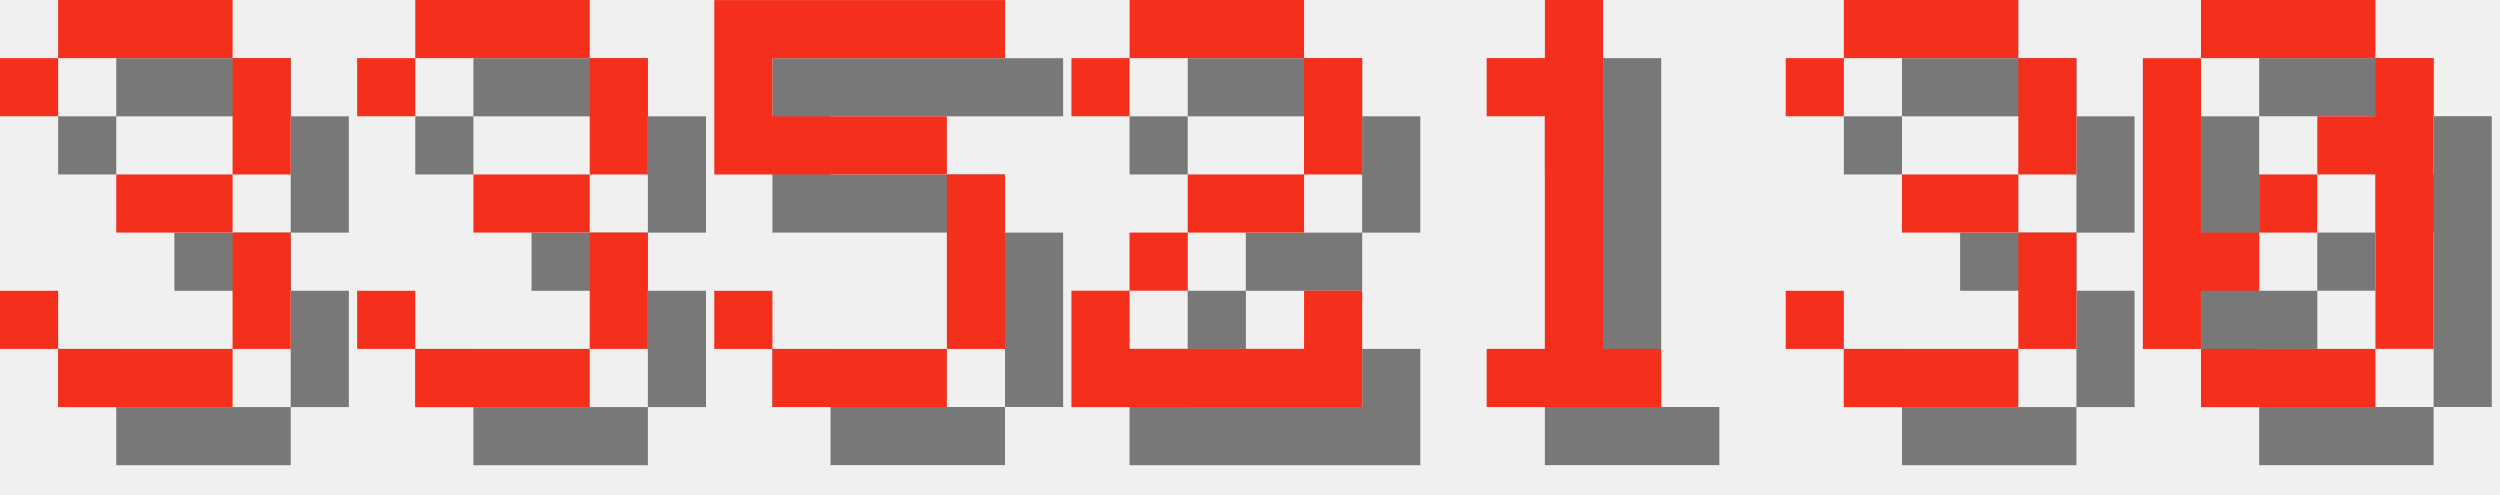
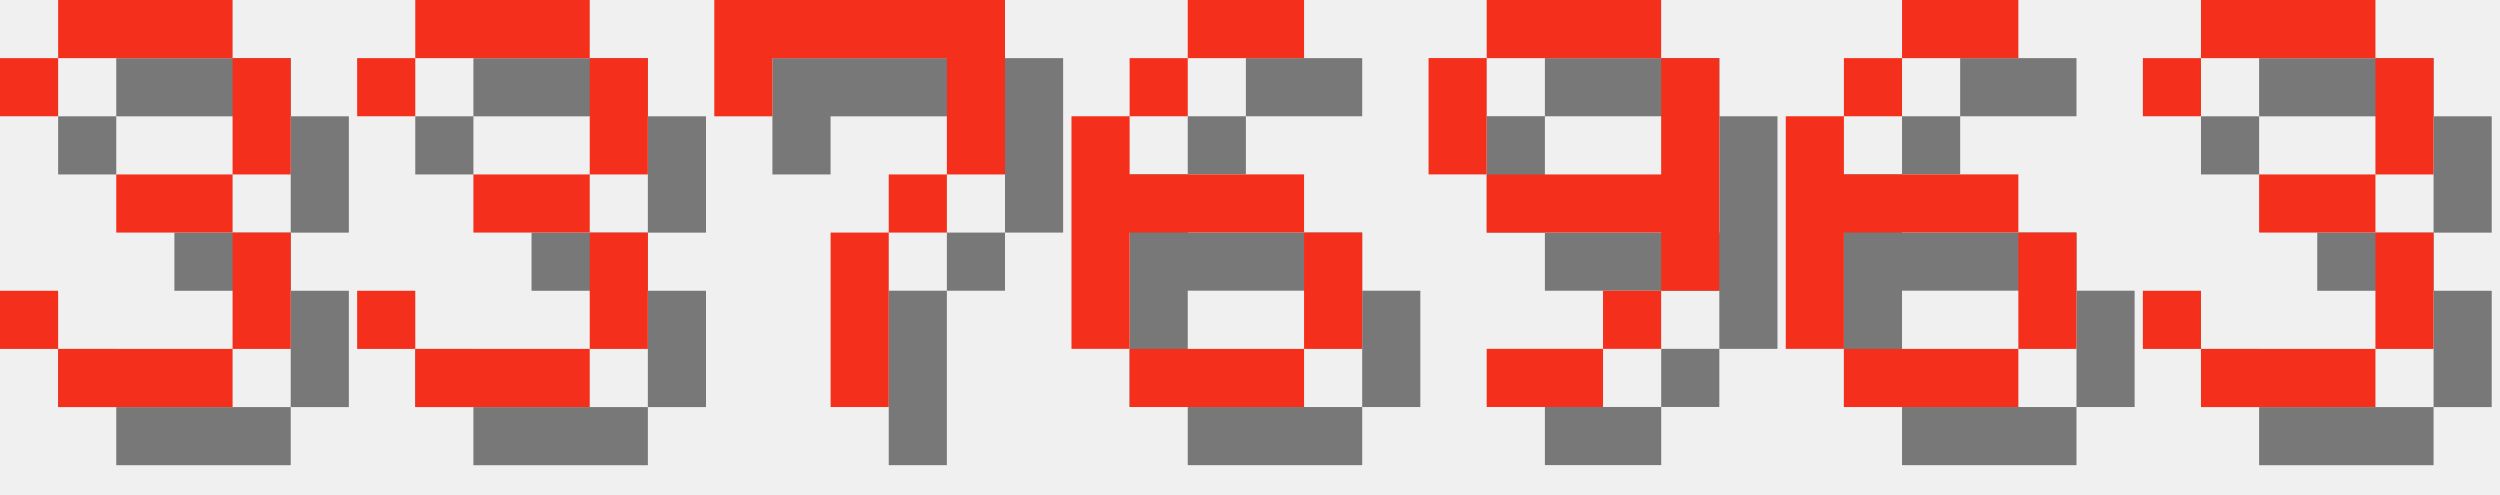
<svg xmlns="http://www.w3.org/2000/svg" version="1.1" width="182.0" height="36">
  <style>
        .text-foreground {
            fill: #F4301C;
        }
        .text-shadow {
            fill: #000000;
            fill-opacity: 0.5;
        }
    </style>
  <g class="digit" id="digit_3" transform="translate(0.0, 0), scale(4)">
    <path id="digit_3_shadow" class="text-shadow" d="m1.058 2.117v1.058h1.058v-1.058h3.175v2.117h-2.117v1.058h2.117v2.117h-3.175v-1.058h-1.058v1.058h1.058v1.058h3.175v-1.058h1.058v-2.117h-1.058v-1.058h1.058v-2.117h-1.058v-1.058h-3.175v1.058h-1.058z" fill-opacity=".5" style="paint-order:stroke fill markers" />
    <path id="digit_3_fg" class="text-foreground" d="m0 1.058v1.058h1.058v-1.058h3.175v2.117h-2.117v1.058h2.117v2.117h-3.175v-1.058h-1.058v1.058h1.058v1.058h3.175v-1.058h1.058v-2.117h-1.058v-1.058h1.058v-2.117h-1.058v-1.058h-3.175v1.058h-1.058z" fill="#fff" style="paint-order:stroke fill markers" />
  </g>
  <g class="digit" id="digit_3" transform="translate(26.0, 0), scale(4)">
    <path id="digit_3_shadow" class="text-shadow" d="m1.058 2.117v1.058h1.058v-1.058h3.175v2.117h-2.117v1.058h2.117v2.117h-3.175v-1.058h-1.058v1.058h1.058v1.058h3.175v-1.058h1.058v-2.117h-1.058v-1.058h1.058v-2.117h-1.058v-1.058h-3.175v1.058h-1.058z" fill-opacity=".5" style="paint-order:stroke fill markers" />
    <path id="digit_3_fg" class="text-foreground" d="m0 1.058v1.058h1.058v-1.058h3.175v2.117h-2.117v1.058h2.117v2.117h-3.175v-1.058h-1.058v1.058h1.058v1.058h3.175v-1.058h1.058v-2.117h-1.058v-1.058h1.058v-2.117h-1.058v-1.058h-3.175v1.058h-1.058z" fill="#fff" style="paint-order:stroke fill markers" />
  </g>
-   <g class="digit" id="digit_5" transform="translate(52.0, 0), scale(4)">
-     <path id="digit_5_shadow" class="text-shadow" d="m1.058 1.058v3.175h4.233v3.175h-3.175v-1.058h-1.058v1.058h1.058v1.058h3.175v-1.058h1.058v-3.175h-1.058v-1.058h-3.175v-1.058h4.233v-1.058h-5.292z" fill-opacity=".5" style="paint-order:stroke fill markers" />
-     <path id="digit_5_fg" class="text-foreground" d="m0 0v3.175h4.233v3.175h-3.175v-1.058h-1.058v1.058h1.058v1.058h3.175v-1.058h1.058v-3.175h-1.058v-1.058h-3.175v-1.058h4.233v-1.058h-5.292z" fill="#fff" style="paint-order:stroke fill markers" />
+   <g class="digit" id="digit_7" transform="translate(52.0, 0), scale(4)">
+     <path id="digit_7_shadow" class="text-shadow" d="m1.058 1.058 2e-6 2.117h1.058v-1.058h3.175v1.058l2e-7 1.058h-1.058v1.058h-1.058l4e-7 3.175 1.058 1e-7v-3.175h1.058v-1.058h1.058l5e-7 -1.058v-2.117z" fill-opacity=".5" style="paint-order:stroke fill markers" />
+     <path id="digit_7_fg" class="text-foreground" d="m0 0 2e-6 2.117h1.058v-1.058h3.175v1.058l2e-7 1.058h-1.058v1.058h-1.058l4e-7 3.175 1.058 1e-7v-3.175h1.058v-1.058h1.058l5e-7 -1.058v-2.117z" fill="#fff" style="paint-order:stroke fill markers" />
  </g>
-   <g class="digit" id="digit_2" transform="translate(78.0, 0), scale(4)">
-     <path id="digit_2_shadow" class="text-shadow" d="m1.058 2.117v1.058h1.058v-1.058h3.175v2.117h-2.117v1.058h-1.058v1.058h-1.058v2.117h5.292v-2.117h-1.058v1.058h-3.175v-1.058h1.058v-1.058h2.117v-1.058h1.058v-2.117h-1.058v-1.058h-3.175v1.058h-1.058z" fill-opacity=".5" style="paint-order:stroke fill markers" />
-     <path id="digit_2_fg" class="text-foreground" d="m0 1.058v1.058h1.058v-1.058h3.175v2.117h-2.117v1.058h-1.058v1.058h-1.058v2.117h5.292v-2.117h-1.058v1.058h-3.175v-1.058h1.058v-1.058h2.117v-1.058h1.058v-2.117h-1.058v-1.058h-3.175v1.058h-1.058z" fill="#fff" style="paint-order:stroke fill markers" />
+   <g class="digit" id="digit_6" transform="translate(78.0, 0), scale(4)">
+     <path id="digit_6_shadow" class="text-shadow" d="m3.175 1.058v1.058h2.117v-1.058h-2.117zm0 1.058h-1.058v1.058h1.058v-1.058zm-1.058 1.058h-1.058v4.233h1.058v-2.117h3.175v-1.058h-3.175v-1.058zm3.175 2.117v2.117h1.058v-2.117h-1.058zm0 2.117h-3.175v1.058h3.175v-1.058z" fill-opacity=".5" style="paint-order:stroke fill markers" />
+     <path id="digit_6_fg" class="text-foreground" d="m2.117 0v1.058h2.117v-1.058h-2.117zm0 1.058h-1.058v1.058h1.058v-1.058zm-1.058 1.058h-1.058v4.233h1.058v-2.117h3.175v-1.058h-3.175v-1.058zm3.175 2.117v2.117h1.058v-2.117h-1.058zm0 2.117h-3.175v1.058h3.175v-1.058z" fill="#fff" style="paint-order:stroke fill markers" />
  </g>
-   <g class="digit" id="digit_1" transform="translate(104.0, 0), scale(4)">
-     <path id="digit_1_shadow" class="text-shadow" d="m2.117 2.117v1.058h1.058v4.233h-1.058v1.058h3.175v-1.058h-1.058v-6.35h-1.058v1.058h-1.058z" fill-opacity=".5" style="paint-order:stroke fill markers" />
-     <path id="digit_1_fg" class="text-foreground" d="m1.058 1.058v1.058h1.058v4.233h-1.058v1.058h3.175v-1.058h-1.058v-6.35h-1.058v1.058h-1.058z" fill="#fff" style="paint-order:stroke fill markers" />
+   <g class="digit" id="digit_9" transform="translate(104.0, 0), scale(4)">
+     <path id="digit_9_shadow" class="text-shadow" d="m2.117 1.058v1.058h3.175v-1.058h-3.175zm3.175 1.058v2.117h-3.175v1.058h3.175v1.058h1.058v-4.233h-1.058zm0 4.233h-1.058v1.058h1.058v-1.058zm-1.058 1.058h-2.117v1.058h2.117v-1.058zm-2.117-3.175v-2.117h-1.058v2.117h1.058z" fill-opacity=".5" style="paint-order:stroke fill markers" />
+     <path id="digit_9_fg" class="text-foreground" d="m1.058 0v1.058h3.175v-1.058h-3.175zm3.175 1.058v2.117h-3.175v1.058h3.175v1.058h1.058v-4.233h-1.058zm0 4.233h-1.058v1.058h1.058v-1.058zm-1.058 1.058h-2.117v1.058h2.117v-1.058zm-2.117-3.175v-2.117h-1.058v2.117h1.058z" fill="#fff" style="paint-order:stroke fill markers" />
  </g>
-   <g class="digit" id="digit_3" transform="translate(130.0, 0), scale(4)">
+   <g class="digit" id="digit_6" transform="translate(130.0, 0), scale(4)">
+     <path id="digit_6_shadow" class="text-shadow" d="m3.175 1.058v1.058h2.117v-1.058h-2.117zm0 1.058h-1.058v1.058h1.058v-1.058zm-1.058 1.058h-1.058v4.233h1.058v-2.117h3.175v-1.058h-3.175v-1.058zm3.175 2.117v2.117h1.058v-2.117h-1.058zm0 2.117h-3.175v1.058h3.175v-1.058z" fill-opacity=".5" style="paint-order:stroke fill markers" />
+     <path id="digit_6_fg" class="text-foreground" d="m2.117 0v1.058h2.117v-1.058h-2.117zm0 1.058h-1.058v1.058h1.058v-1.058zm-1.058 1.058h-1.058v4.233h1.058v-2.117h3.175v-1.058h-3.175v-1.058zm3.175 2.117v2.117h1.058v-2.117h-1.058zm0 2.117h-3.175v1.058h3.175v-1.058z" fill="#fff" style="paint-order:stroke fill markers" />
+   </g>
+   <g class="digit" id="digit_3" transform="translate(156.0, 0), scale(4)">
    <path id="digit_3_shadow" class="text-shadow" d="m1.058 2.117v1.058h1.058v-1.058h3.175v2.117h-2.117v1.058h2.117v2.117h-3.175v-1.058h-1.058v1.058h1.058v1.058h3.175v-1.058h1.058v-2.117h-1.058v-1.058h1.058v-2.117h-1.058v-1.058h-3.175v1.058h-1.058z" fill-opacity=".5" style="paint-order:stroke fill markers" />
    <path id="digit_3_fg" class="text-foreground" d="m0 1.058v1.058h1.058v-1.058h3.175v2.117h-2.117v1.058h2.117v2.117h-3.175v-1.058h-1.058v1.058h1.058v1.058h3.175v-1.058h1.058v-2.117h-1.058v-1.058h1.058v-2.117h-1.058v-1.058h-3.175v1.058h-1.058z" fill="#fff" style="paint-order:stroke fill markers" />
  </g>
-   <g class="digit" id="digit_0" transform="translate(156.0, 0), scale(4)">
-     <path id="digit_0_shadow" class="text-shadow" d="m2.117 1.058v1.058h3.175v-1.058h-3.175zm3.175 1.058v1.058h-1.058v1.058h1.058v3.175h1.058v-5.292h-1.058zm0 5.292h-3.175v1.058h3.175v-1.058zm-3.175 0v-1.058h1.058v-1.058h-1.058v-3.175h-1.058v5.292h1.058zm1.058-2.117h1.058v-1.058h-1.058v1.058z" fill-opacity=".5" style="paint-order:stroke fill markers" />
-     <path id="digit_0_fg" class="text-foreground" d="m1.058 0v1.058h3.175v-1.058h-3.175zm3.175 1.058v1.058h-1.058v1.058h1.058v3.175h1.058v-5.292h-1.058zm0 5.292h-3.175v1.058h3.175v-1.058zm-3.175 0v-1.058h1.058v-1.058h-1.058v-3.175h-1.058v5.292h1.058zm1.058-2.117h1.058v-1.058h-1.058v1.058z" fill="#fff" style="paint-order:stroke fill markers" />
-   </g>
</svg>
